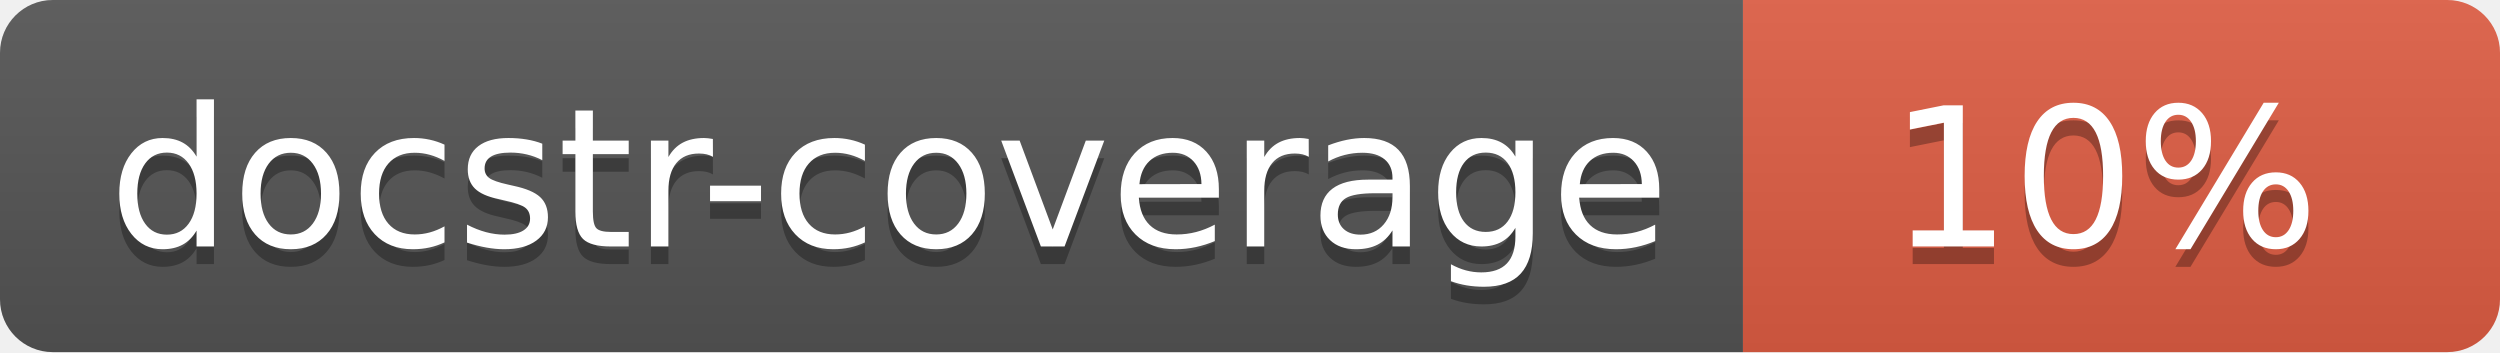
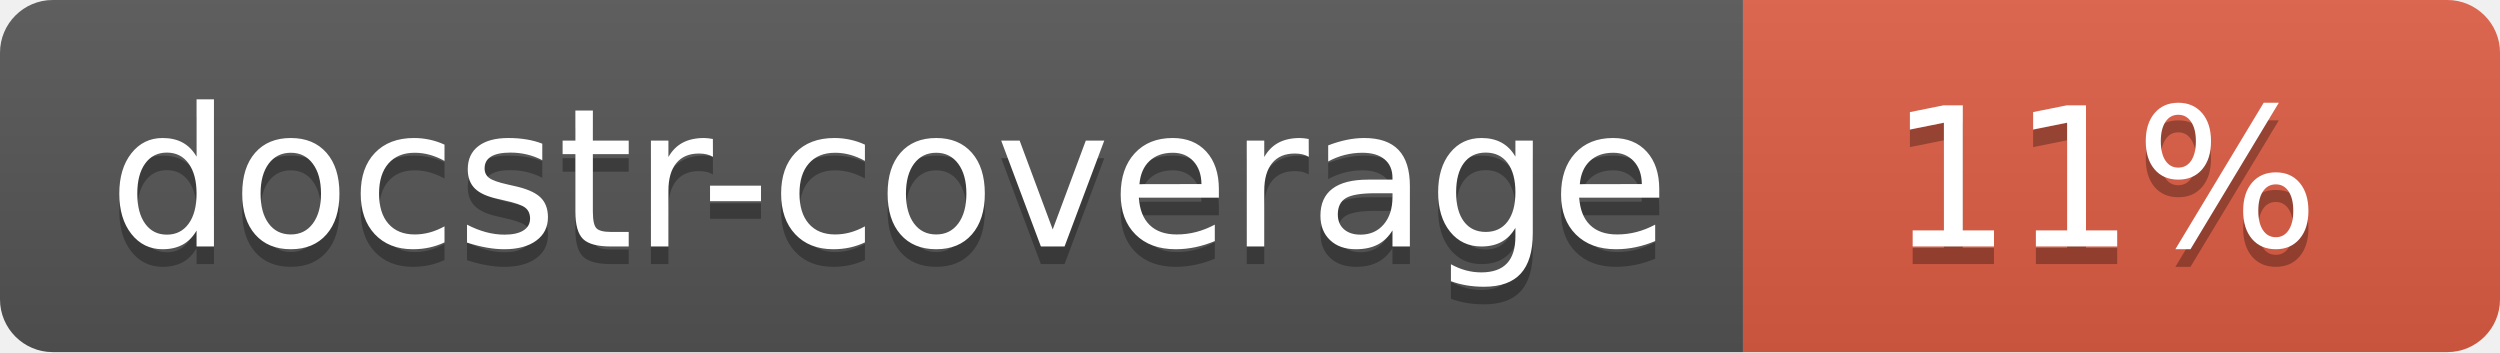
<svg xmlns="http://www.w3.org/2000/svg" width="142" height="20">
  <linearGradient id="s" x2="0" y2="100%">
    <stop offset="0" stop-color="#bbb" stop-opacity=".1" />
    <stop offset="1" stop-opacity=".1" />
  </linearGradient>
  <clipPath id="r">
    <rect width="142" height="20" rx="3" fill="#fff" />
  </clipPath>
  <g clip-path="url(#r)">
    <rect width="99" height="20" fill="#555" />
    <rect x="99" width="43" height="20" fill="#e05d44" />
    <rect width="142" height="20" fill="url(#s)" />
  </g>
  <g fill="#fff" text-anchor="middle" font-family="Verdana,Geneva,DejaVu Sans,sans-serif" font-size="110">
    <text x="505" y="150" fill="#010101" fill-opacity=".3" transform="scale(.1)" textLength="890">docstr-coverage</text>
    <text x="505" y="140" transform="scale(.1)" textLength="890">docstr-coverage</text>
-     <text x="1195" y="150" fill="#010101" fill-opacity=".3" transform="scale(.1)">10%</text>
-     <text x="1195" y="140" transform="scale(.1)">10%</text>
+     <text x="1195" y="150" fill="#010101" fill-opacity=".3" transform="scale(.1)">11%</text>
+     <text x="1195" y="140" transform="scale(.1)">11%</text>
  </g>
</svg>
